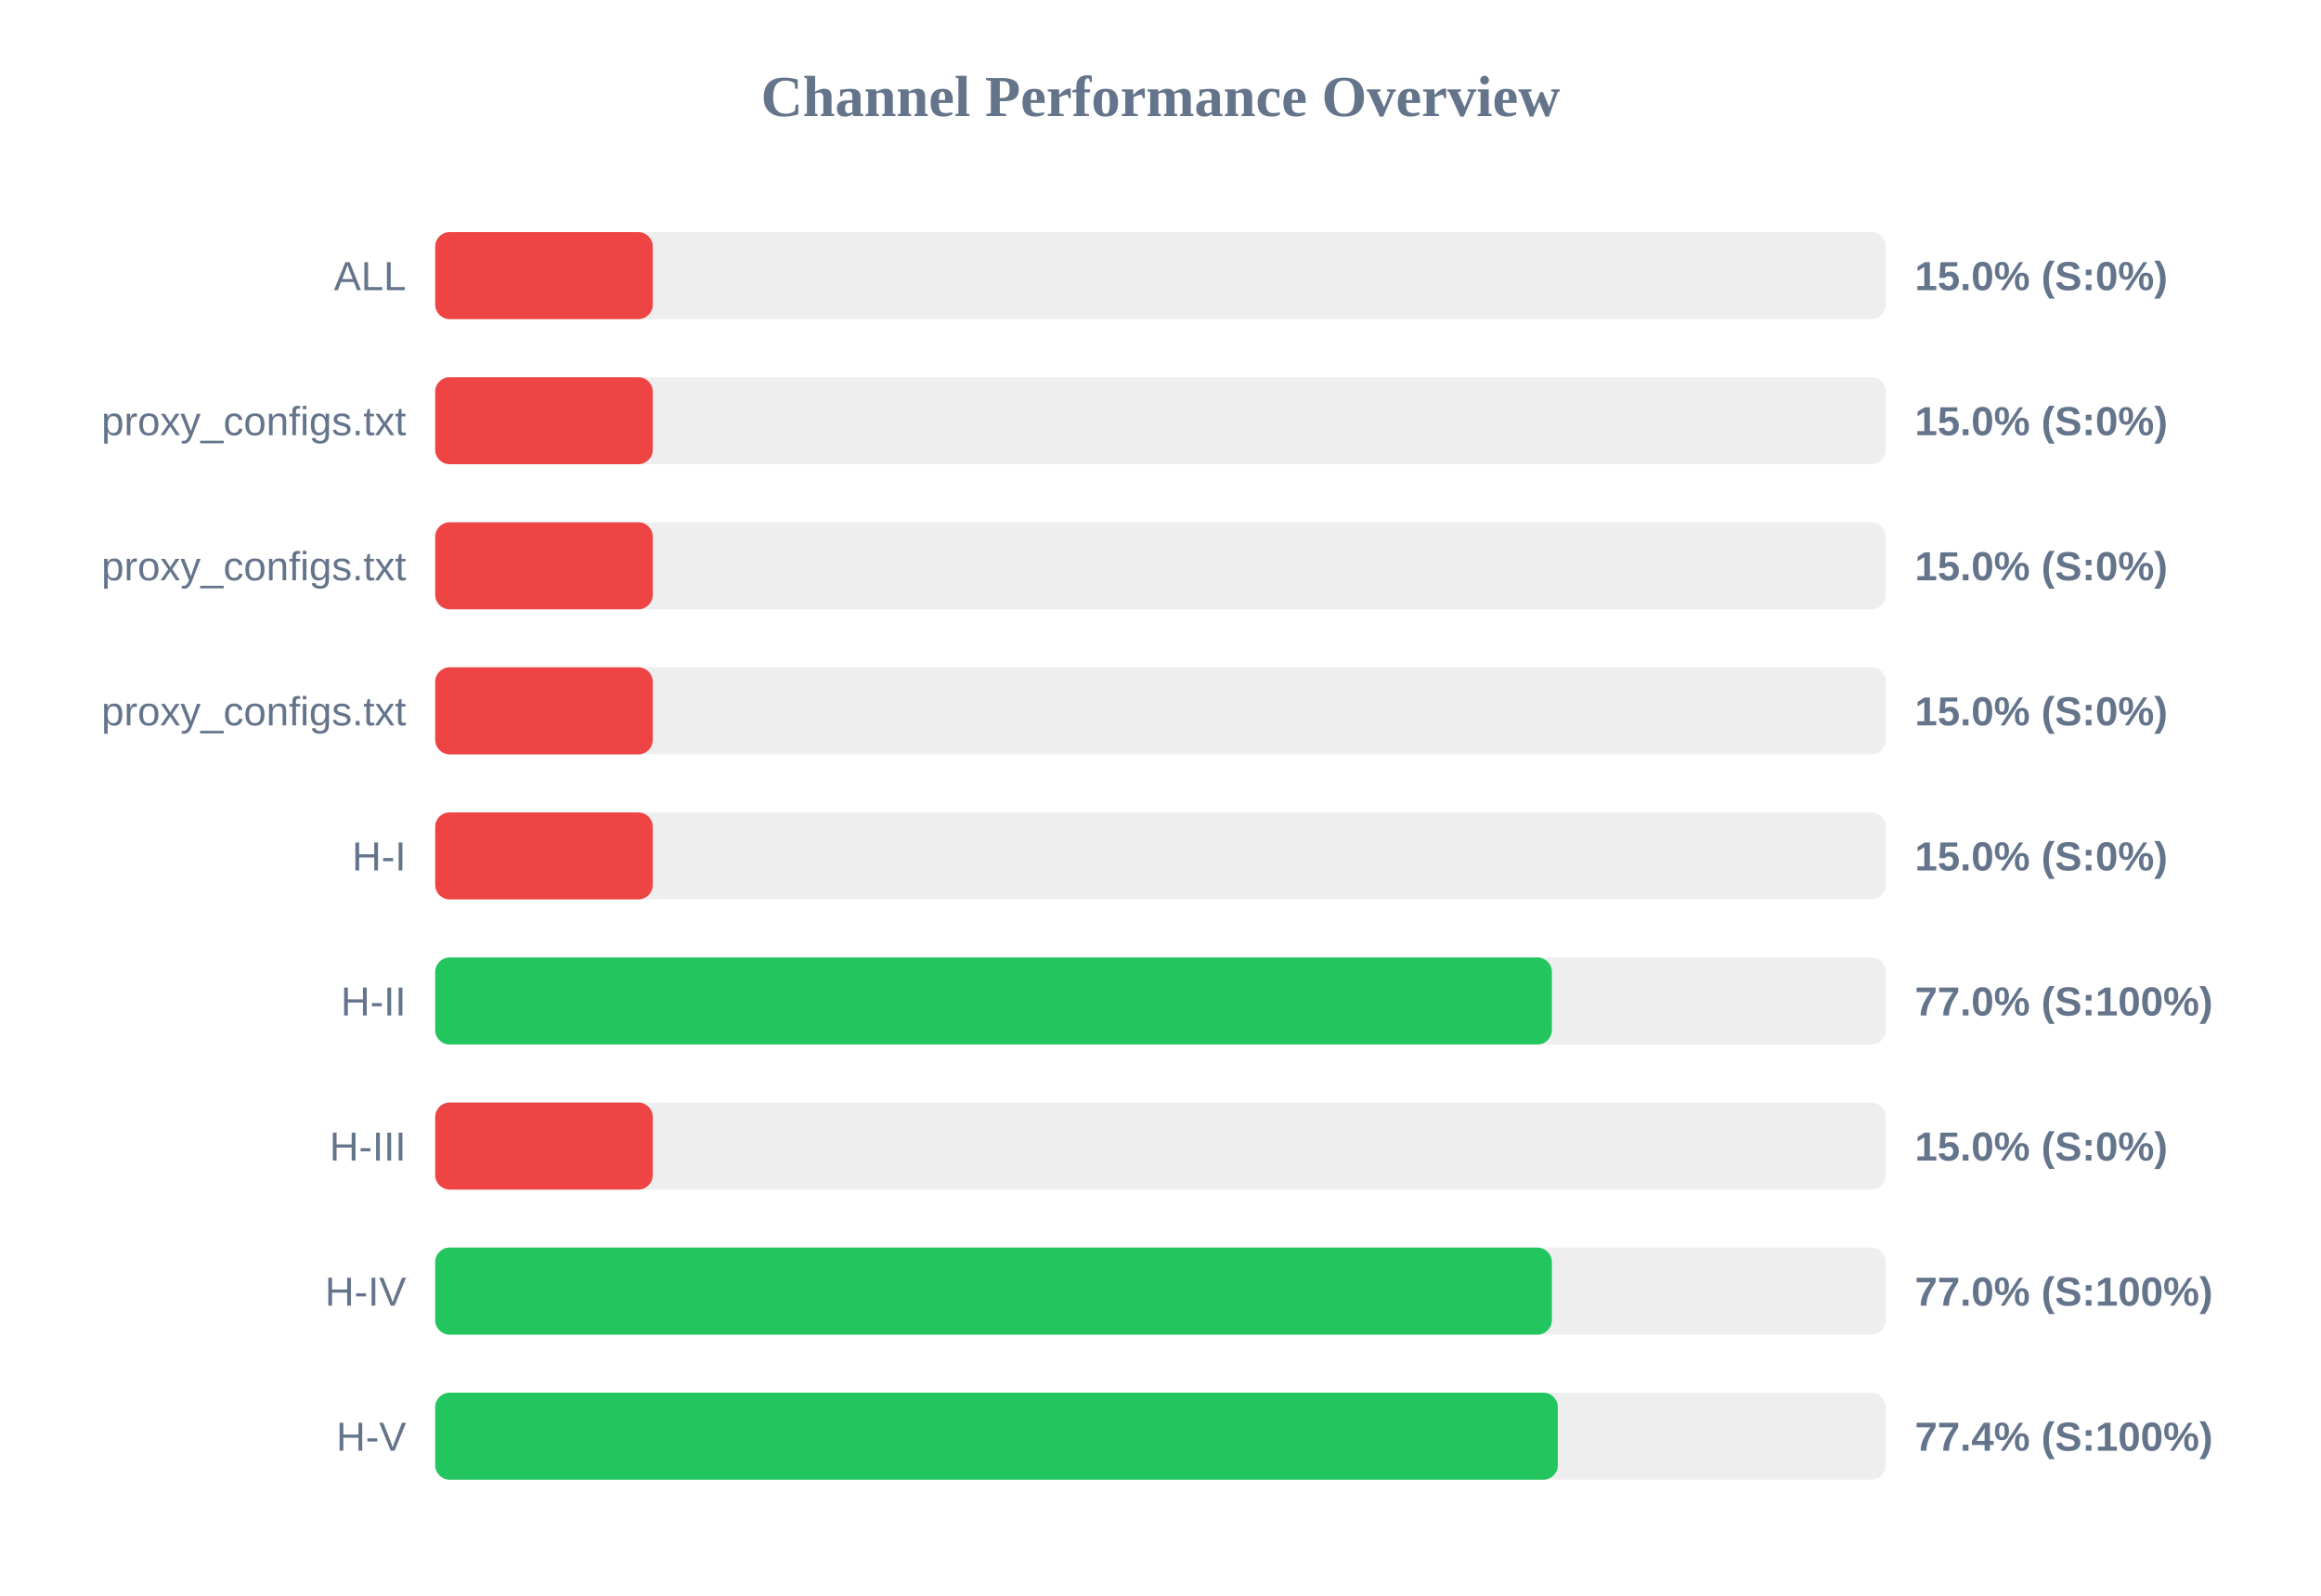
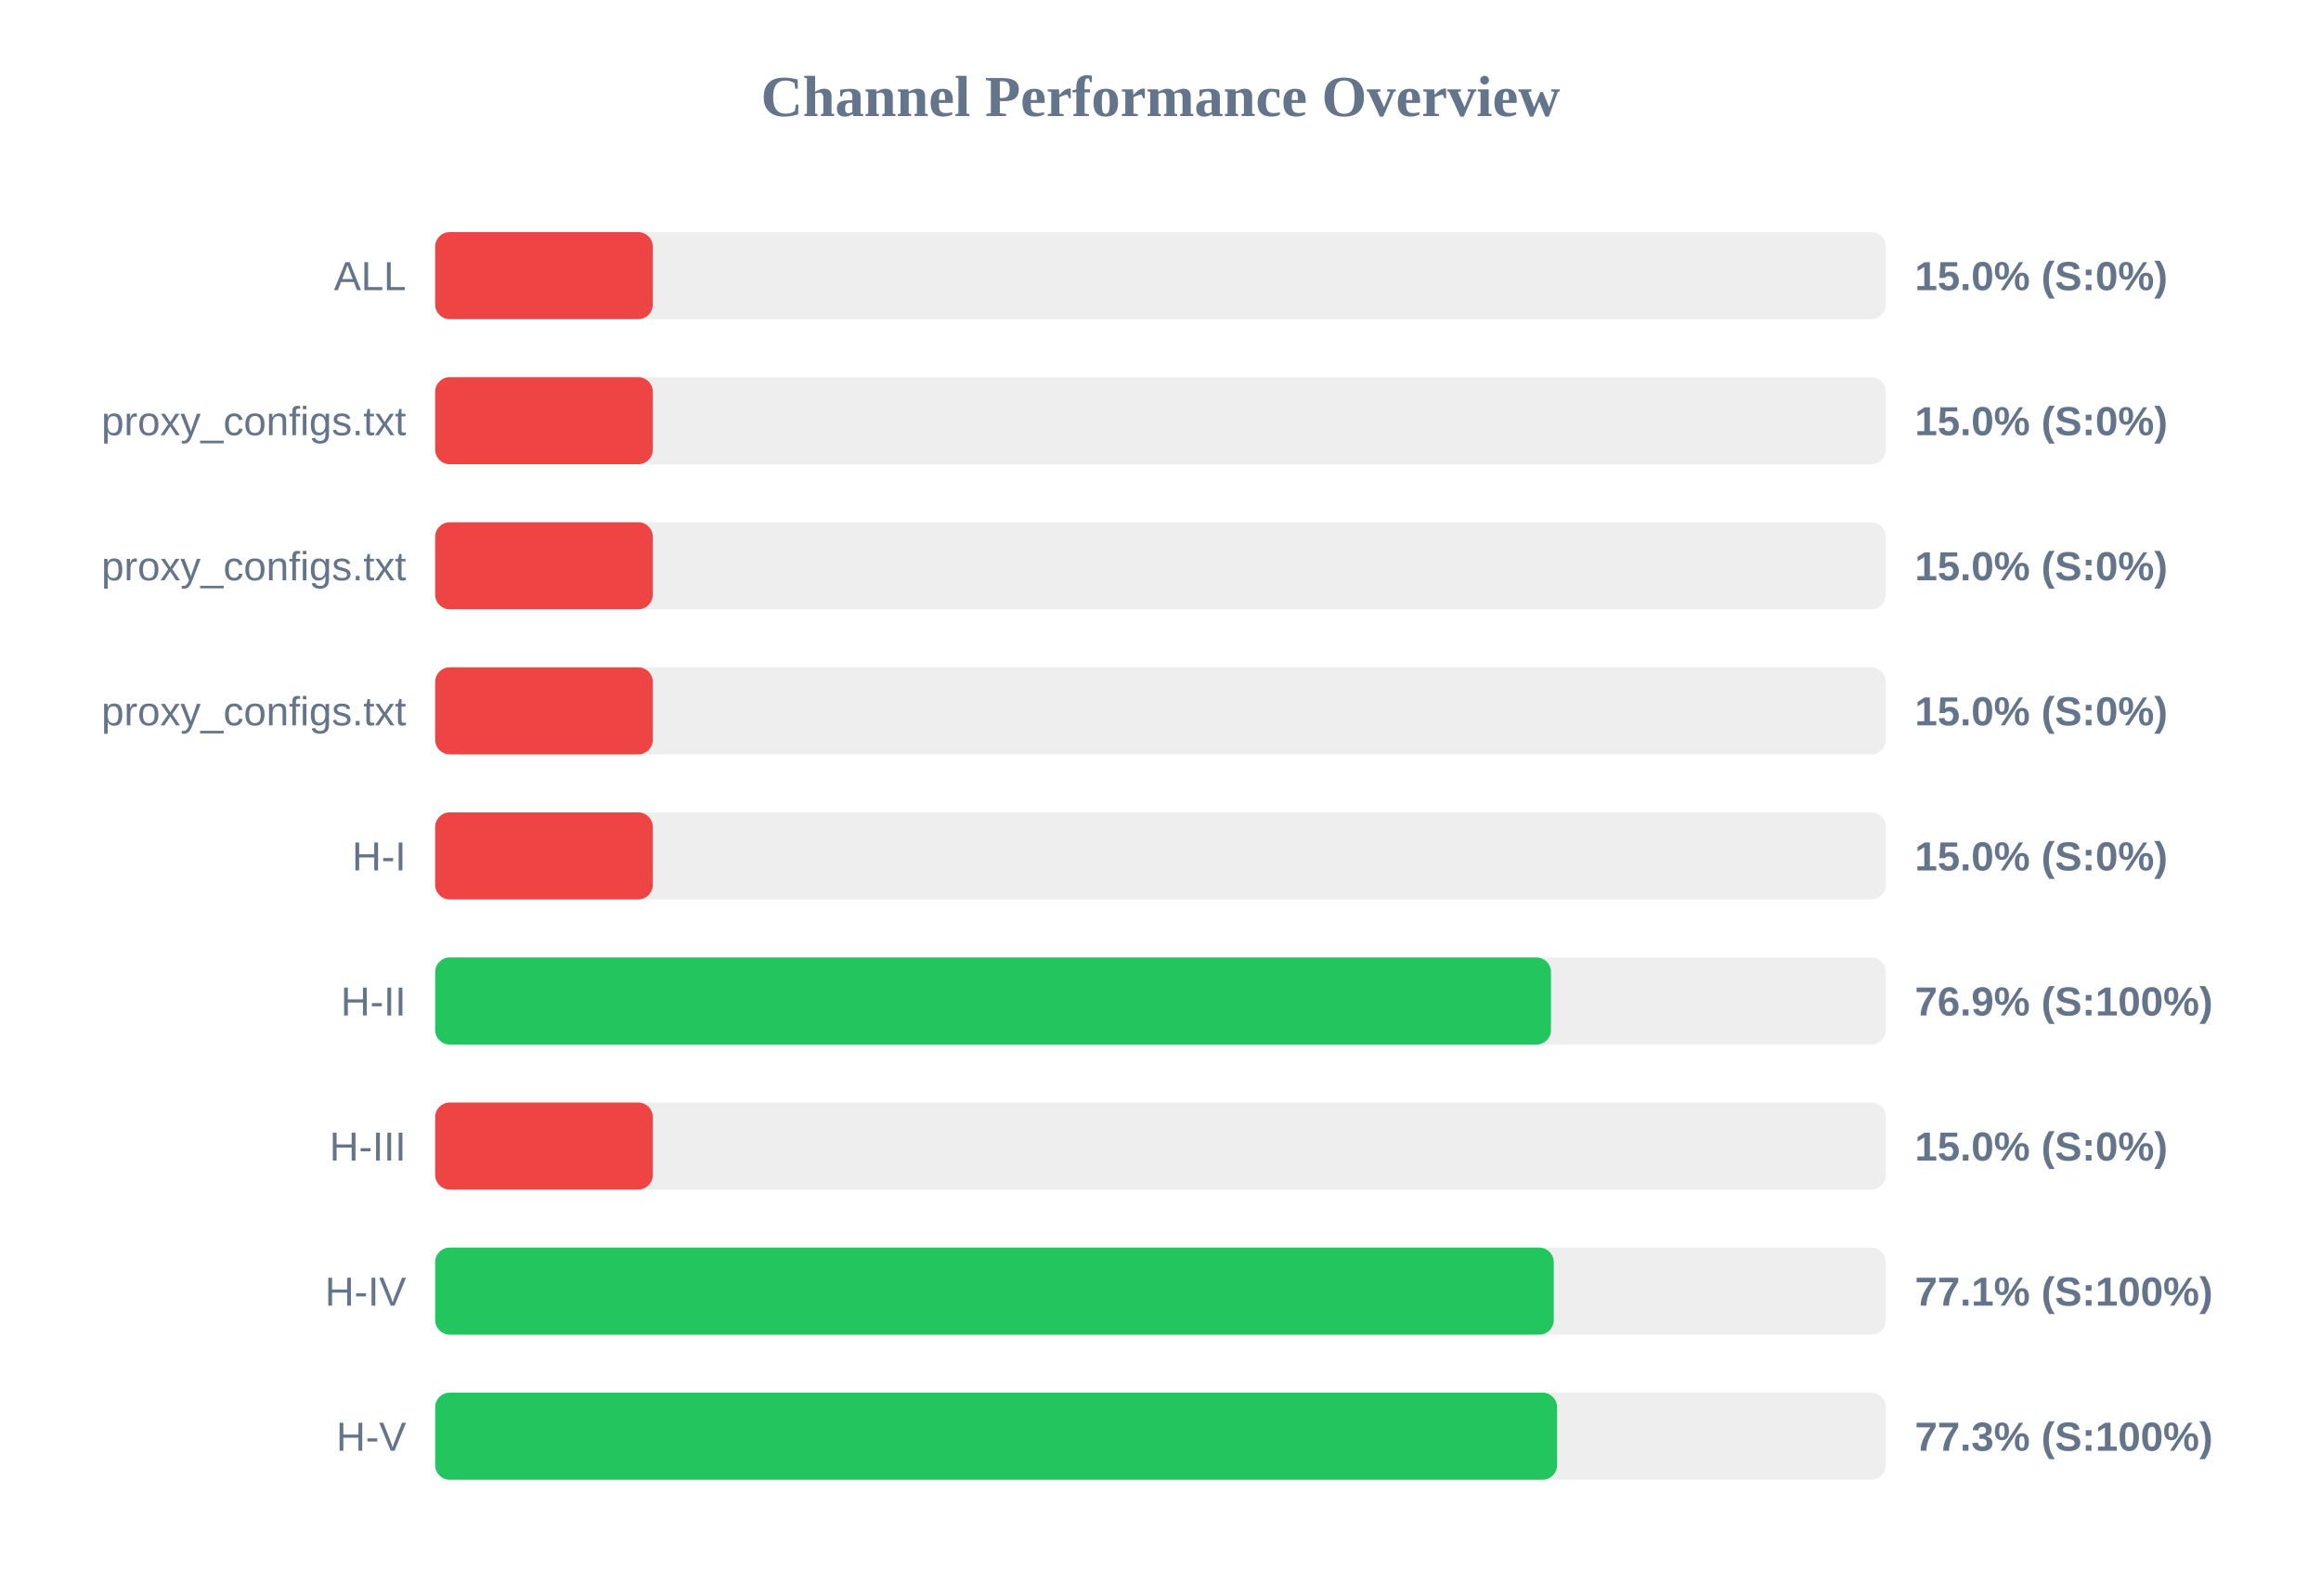
<svg xmlns="http://www.w3.org/2000/svg" width="800" height="550" version="1.1">
  <style>
        .row { font: 14px Arial; fill: #64748b; }
        .score { font: bold 14px Arial; fill: #64748b; }
    </style>
  <text x="400" y="40" text-anchor="middle" font-size="20px" font-weight="bold" fill="#64748b">Channel Performance Overview</text>
  <rect x="150" y="80" width="500" height="30" fill="#eee" rx="5" />
  <rect x="150" y="80" width="75.0" height="30" fill="#ef4444" rx="5" />
  <text x="140" y="100" text-anchor="end" class="row">ALL</text>
  <text x="660" y="100" text-anchor="start" class="score">15.0% (S:0%)</text>
  <rect x="150" y="130" width="500" height="30" fill="#eee" rx="5" />
  <rect x="150" y="130" width="75.0" height="30" fill="#ef4444" rx="5" />
  <text x="140" y="150" text-anchor="end" class="row">proxy_configs.txt</text>
  <text x="660" y="150" text-anchor="start" class="score">15.0% (S:0%)</text>
  <rect x="150" y="180" width="500" height="30" fill="#eee" rx="5" />
  <rect x="150" y="180" width="75.0" height="30" fill="#ef4444" rx="5" />
  <text x="140" y="200" text-anchor="end" class="row">proxy_configs.txt</text>
  <text x="660" y="200" text-anchor="start" class="score">15.0% (S:0%)</text>
  <rect x="150" y="230" width="500" height="30" fill="#eee" rx="5" />
  <rect x="150" y="230" width="75.0" height="30" fill="#ef4444" rx="5" />
  <text x="140" y="250" text-anchor="end" class="row">proxy_configs.txt</text>
  <text x="660" y="250" text-anchor="start" class="score">15.0% (S:0%)</text>
  <rect x="150" y="280" width="500" height="30" fill="#eee" rx="5" />
  <rect x="150" y="280" width="75.0" height="30" fill="#ef4444" rx="5" />
  <text x="140" y="300" text-anchor="end" class="row">H-I</text>
  <text x="660" y="300" text-anchor="start" class="score">15.0% (S:0%)</text>
  <rect x="150" y="330" width="500" height="30" fill="#eee" rx="5" />
-   <rect x="150" y="330" width="384.9" height="30" fill="#22c55e" rx="5" />
+   <rect x="150" y="330" width="384.6" height="30" fill="#22c55e" rx="5" />
  <text x="140" y="350" text-anchor="end" class="row">H-II</text>
-   <text x="660" y="350" text-anchor="start" class="score">77.0% (S:100%)</text>
+   <text x="660" y="350" text-anchor="start" class="score">76.9% (S:100%)</text>
  <rect x="150" y="380" width="500" height="30" fill="#eee" rx="5" />
  <rect x="150" y="380" width="75.0" height="30" fill="#ef4444" rx="5" />
  <text x="140" y="400" text-anchor="end" class="row">H-III</text>
  <text x="660" y="400" text-anchor="start" class="score">15.0% (S:0%)</text>
  <rect x="150" y="430" width="500" height="30" fill="#eee" rx="5" />
-   <rect x="150" y="430" width="384.9" height="30" fill="#22c55e" rx="5" />
+   <rect x="150" y="430" width="385.55" height="30" fill="#22c55e" rx="5" />
  <text x="140" y="450" text-anchor="end" class="row">H-IV</text>
-   <text x="660" y="450" text-anchor="start" class="score">77.0% (S:100%)</text>
+   <text x="660" y="450" text-anchor="start" class="score">77.1% (S:100%)</text>
  <rect x="150" y="480" width="500" height="30" fill="#eee" rx="5" />
-   <rect x="150" y="480" width="386.95" height="30" fill="#22c55e" rx="5" />
+   <rect x="150" y="480" width="386.7" height="30" fill="#22c55e" rx="5" />
  <text x="140" y="500" text-anchor="end" class="row">H-V</text>
-   <text x="660" y="500" text-anchor="start" class="score">77.4% (S:100%)</text>
+   <text x="660" y="500" text-anchor="start" class="score">77.3% (S:100%)</text>
</svg>
